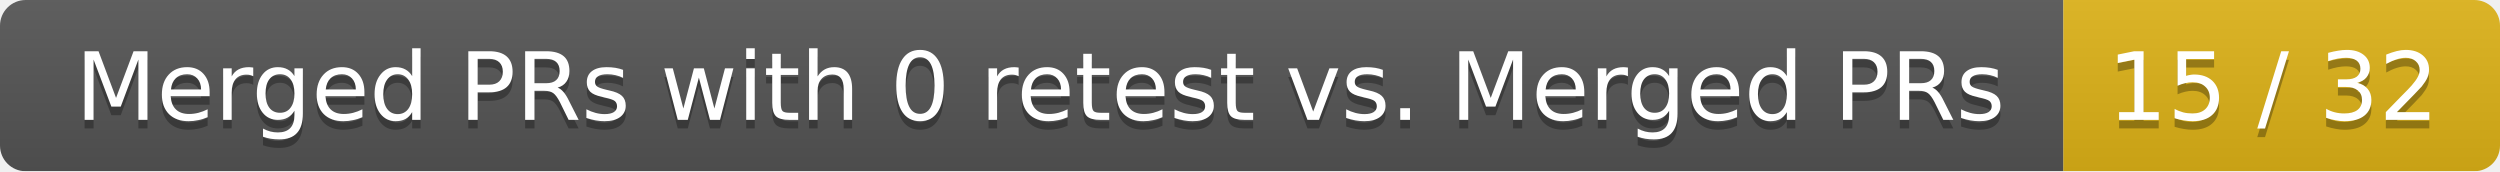
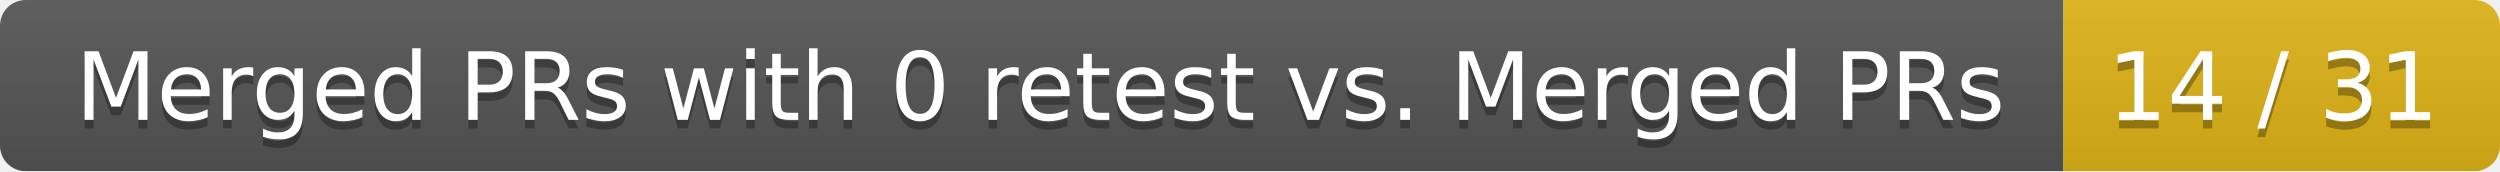
<svg xmlns="http://www.w3.org/2000/svg" width="292" height="20">
  <linearGradient id="smooth" x2="0" y2="100%">
    <stop offset="0" stop-color="#bbb" stop-opacity=".1" />
    <stop offset="1" stop-opacity=".1" />
  </linearGradient>
  <mask id="round">
    <rect width="292" height="20" rx="3" fill="#fff" />
  </mask>
  <g mask="url(#round)">
    <rect width="241" height="20" fill="#555" />
    <rect x="241" width="51" height="20" fill="#dfb317" />
    <rect width="292" height="20" fill="url(#smooth)" />
  </g>
  <g fill="#fff" text-anchor="middle" font-family="DejaVu Sans,Verdana,Geneva,sans-serif" font-size="11">
    <text x="121.5" y="15" fill="#010101" fill-opacity=".3">Merged PRs with 0 retest vs. Merged PRs</text>
    <text x="121.5" y="14">Merged PRs with 0 retest vs. Merged PRs</text>
-     <text x="265.5" y="15" fill="#010101" fill-opacity=".3">15 / 32</text>
-     <text x="265.5" y="14">15 / 32</text>
+     <text x="265.5" y="15" fill="#010101" fill-opacity=".3">14 / 31</text>
+     <text x="265.5" y="14">14 / 31</text>
  </g>
</svg>
